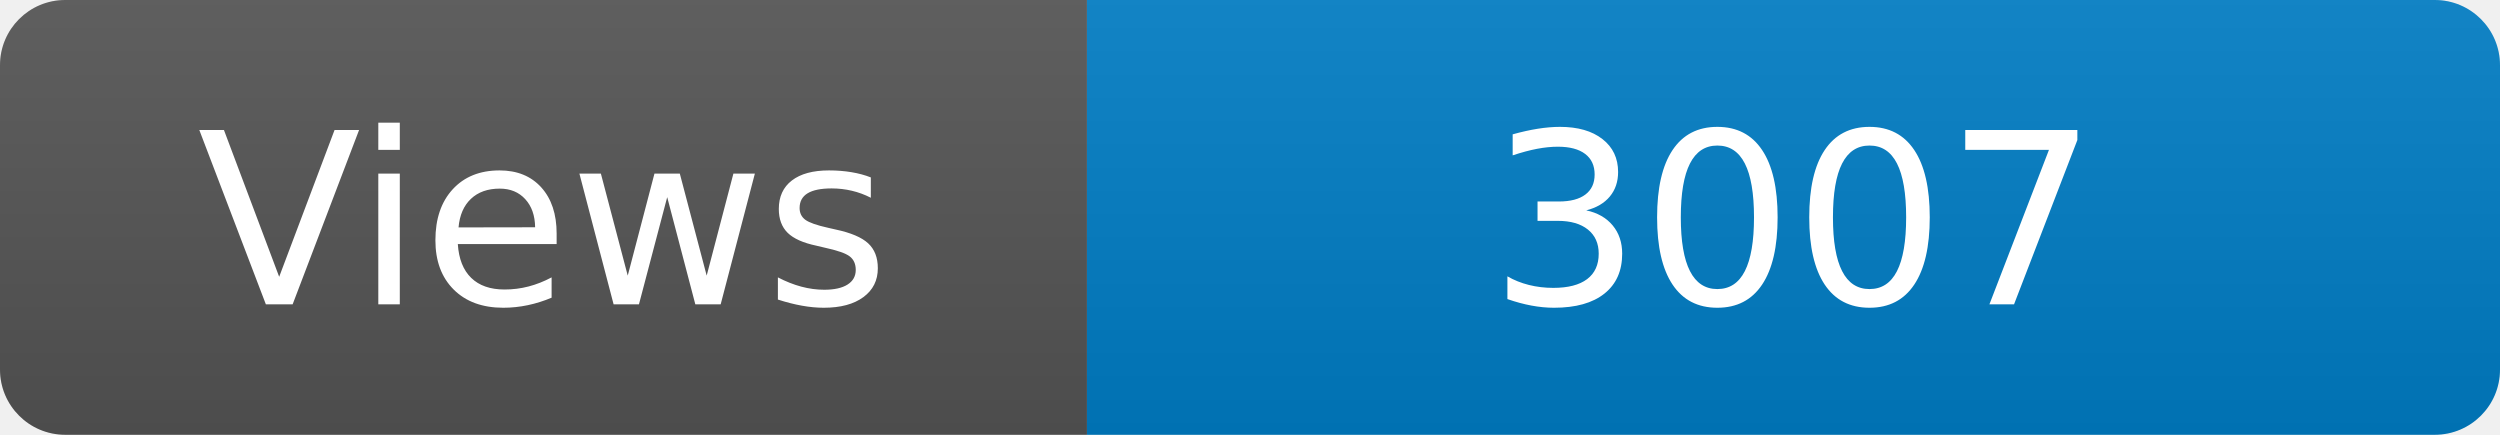
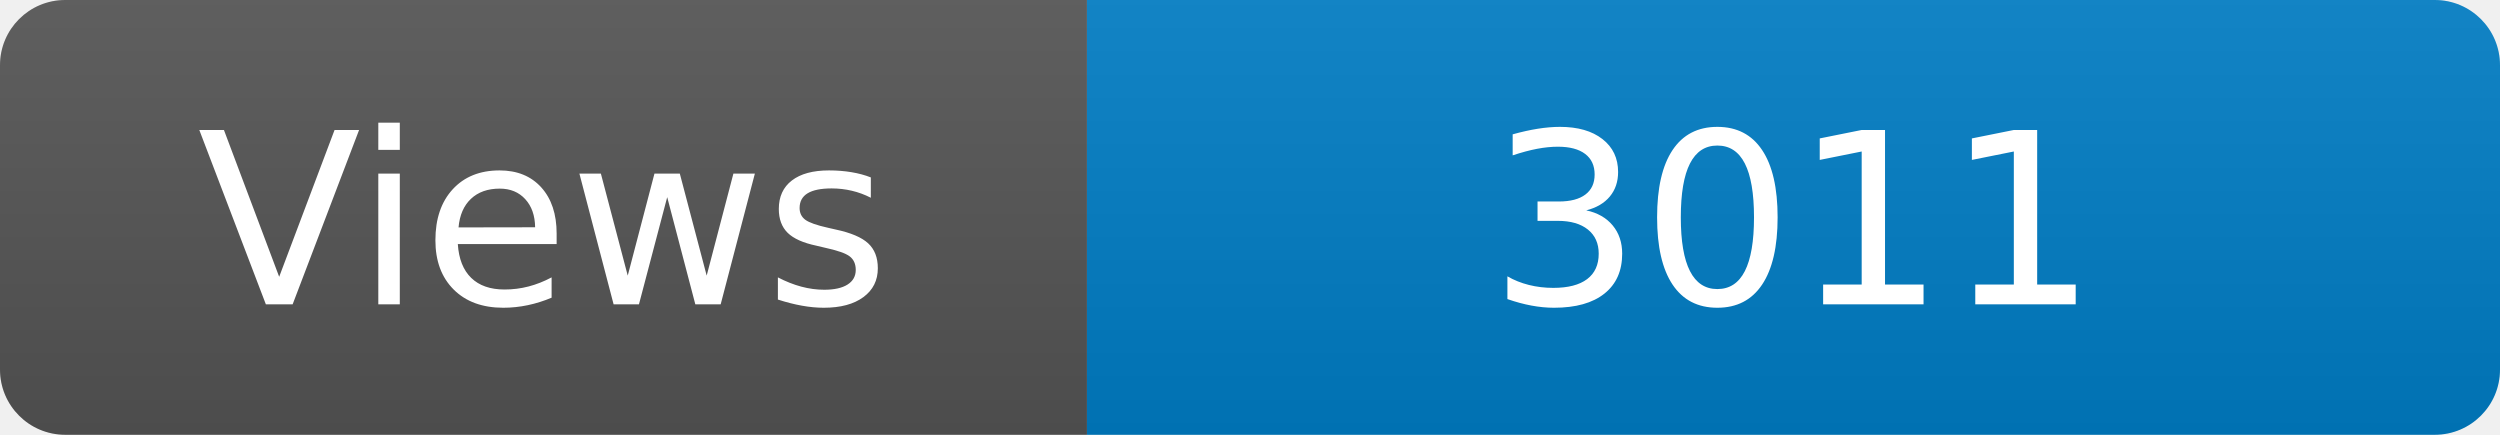
<svg xmlns="http://www.w3.org/2000/svg" width="115" height="20" role="img" aria-label="Maintained?: yes">
  <linearGradient id="s" x2="0" y2="100%">
    <stop offset="0" stop-color="#bbb" stop-opacity=".1" />
    <stop offset="1" stop-opacity=".1" />
  </linearGradient>
  <clipPath id="r">
    <rect width="115" height="20" rx="3" fill="#fff" />
  </clipPath>
  <g clip-path="url(#r)">
    <rect width="50" height="20" fill="#555" />
    <rect x="50" width="160" height="20" fill="#007ec6" />
    <rect width="115" height="20" fill="url(#s)" />
  </g>
  <g fill="#fff" text-anchor="middle" font-family="Verdana,Geneva,DejaVu Sans,sans-serif" font-size="110">
    <text x="250" y="140" transform="scale(.1)" fill="#fff">Views</text>
-     <text x="825" y="140" transform="scale(.1)" fill="#fff">3007</text>
+     <text x="825" y="140" transform="scale(.1)" fill="#fff">3011</text>
  </g>
</svg>
